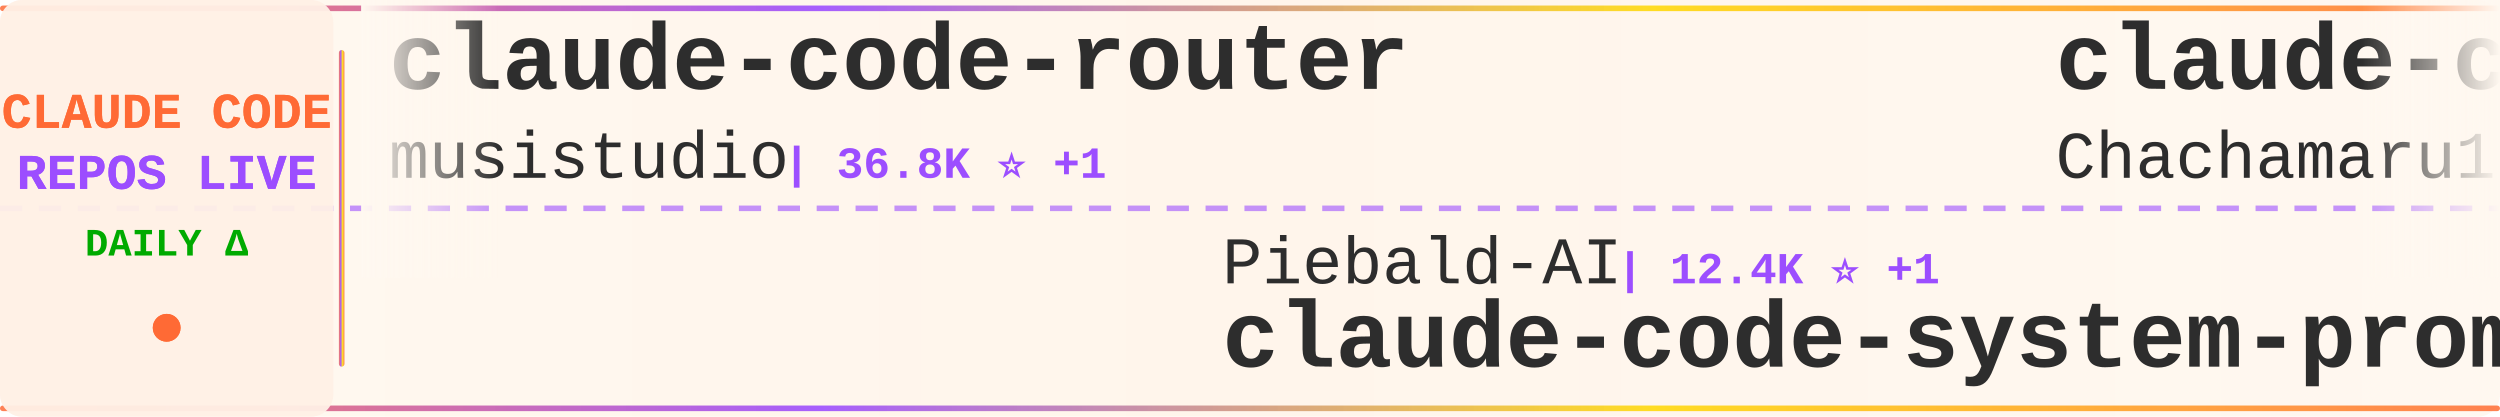
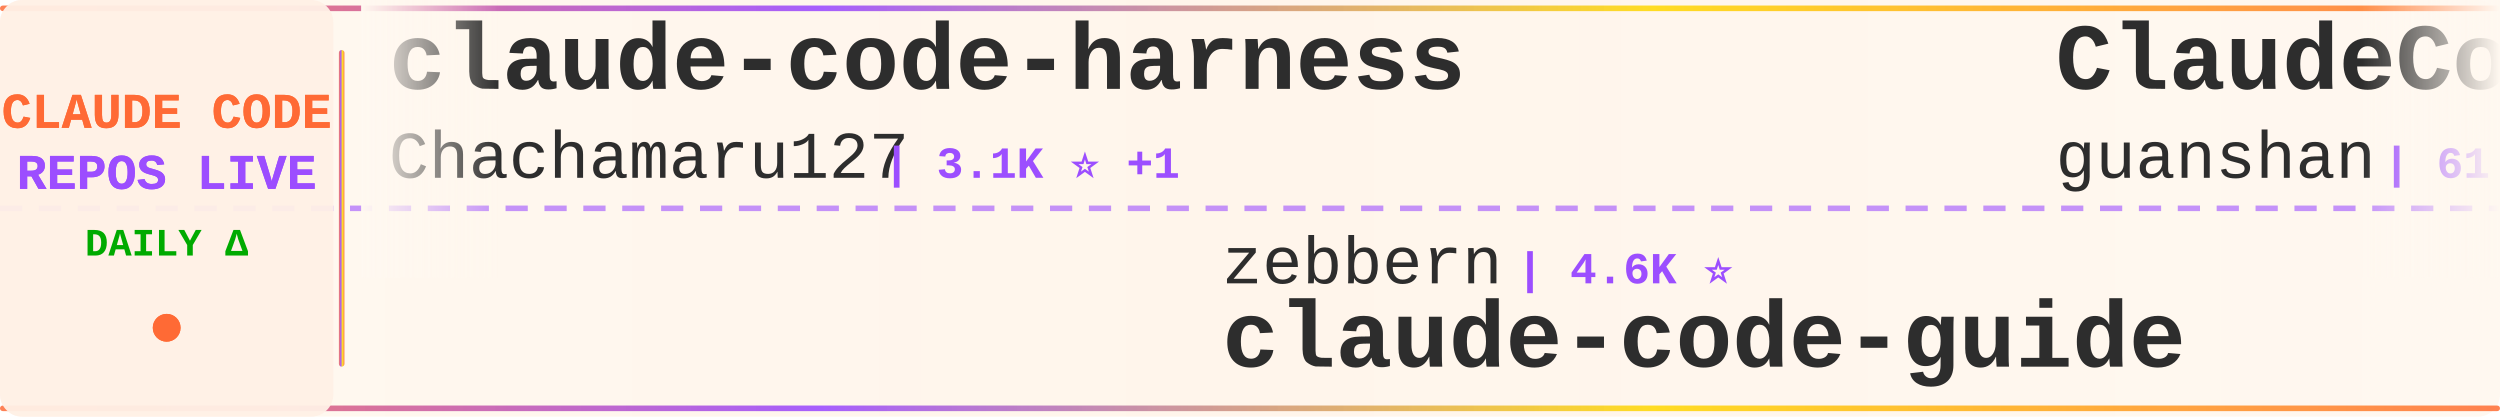
<svg xmlns="http://www.w3.org/2000/svg" width="900" height="150">
  <defs>
    <linearGradient id="tickerBg" x1="0%" y1="0%" x2="100%" y2="0%">
      <stop offset="0%" style="stop-color:#fff8f0;stop-opacity:0.98" />
      <stop offset="50%" style="stop-color:#fff5eb;stop-opacity:1" />
      <stop offset="100%" style="stop-color:#fff8f0;stop-opacity:0.98" />
    </linearGradient>
    <linearGradient id="borderGrad" x1="0%" y1="0%" x2="100%" y2="0%">
      <stop offset="0%" style="stop-color:#FF6B35;stop-opacity:0.85">
        <animate attributeName="stop-opacity" values="0.85;1;0.85" dur="2s" repeatCount="indefinite" />
      </stop>
      <stop offset="33%" style="stop-color:#9C4EFF;stop-opacity:0.9">
        <animate attributeName="stop-opacity" values="0.9;1;0.9" dur="2.2s" repeatCount="indefinite" />
      </stop>
      <stop offset="66%" style="stop-color:#FFD700;stop-opacity:0.85">
        <animate attributeName="stop-opacity" values="0.85;1;0.85" dur="1.8s" repeatCount="indefinite" />
      </stop>
      <stop offset="100%" style="stop-color:#FF6B35;stop-opacity:0.85">
        <animate attributeName="stop-opacity" values="0.85;1;0.85" dur="2s" repeatCount="indefinite" />
      </stop>
    </linearGradient>
    <filter id="textGlow">
      <feGaussianBlur stdDeviation="0.15" result="coloredBlur" />
      <feMerge>
        <feMergeNode in="coloredBlur" />
        <feMergeNode in="SourceGraphic" />
      </feMerge>
    </filter>
    <filter id="metricGlow">
      <feGaussianBlur stdDeviation="0.2" result="coloredBlur" />
      <feMerge>
        <feMergeNode in="coloredBlur" />
        <feMergeNode in="SourceGraphic" />
      </feMerge>
    </filter>
    <linearGradient id="leftFade" x1="0%" y1="0%" x2="100%" y2="0%">
      <stop offset="0%" style="stop-color:#fff8f0;stop-opacity:1" />
      <stop offset="100%" style="stop-color:#fff8f0;stop-opacity:0" />
    </linearGradient>
    <linearGradient id="rightFade" x1="0%" y1="0%" x2="100%" y2="0%">
      <stop offset="0%" style="stop-color:#fff8f0;stop-opacity:0" />
      <stop offset="100%" style="stop-color:#fff8f0;stop-opacity:1" />
    </linearGradient>
  </defs>
  <rect width="900" height="150" fill="url(#tickerBg)" rx="8" />
  <rect x="0" y="2" width="900" height="2" fill="url(#borderGrad)" rx="1" />
  <rect x="0" y="146" width="900" height="2" fill="url(#borderGrad)" rx="1" />
  <line x1="0" y1="75" x2="900" y2="75" stroke="#9C4EFF" stroke-width="2" stroke-dasharray="8 6" opacity="0.6" />
  <rect x="0" y="0" width="120" height="150" fill="#fff0e6" opacity="0.95" rx="8" />
  <text x="60" y="46" font-family="'Courier New', monospace" font-size="18" font-weight="bold" fill="#FF6B35" text-anchor="middle" filter="url(#textGlow)">
    CLAUDE CODE
  </text>
  <text x="60" y="68" font-family="'Courier New', monospace" font-size="18" font-weight="bold" fill="#9C4EFF" text-anchor="middle" filter="url(#textGlow)">
    REPOS LIVE
  </text>
  <text x="60" y="92" font-family="'Courier New', monospace" font-size="14" font-weight="bold" fill="#00aa00" text-anchor="middle">
    DAILY Δ
  </text>
  <circle cx="60" cy="118" r="5" fill="#FF6B35" filter="url(#metricGlow)">
    <animate attributeName="r" values="4;6;4" dur="1.5s" repeatCount="indefinite" />
    <animate attributeName="opacity" values="0.6;1;0.6" dur="1.5s" repeatCount="indefinite" />
  </circle>
  <rect x="122" y="18" width="2" height="114" fill="url(#borderGrad)" rx="1" />
  <clipPath id="tickerClip">
    <rect x="130" y="0" width="770" height="150" />
  </clipPath>
  <g clip-path="url(#tickerClip)">
    <g id="tickerItems">
      <animateTransform attributeName="transform" attributeType="XML" type="translate" from="0 0" to="-3000 0" dur="54s" repeatCount="indefinite" />
      <g transform="translate(0, 0)">
-         <text x="140" y="32" font-family="'Courier New', monospace" font-size="34" font-weight="bold" fill="#2d2d2d">claude-code-router</text>
-         <text x="140" y="64" font-family="'Courier New', monospace" font-size="24" font-weight="normal" fill="#2d2d2d" opacity="1.0">musistudio</text>
-         <text x="282" y="64" font-family="'Courier New', monospace" font-size="16" font-weight="bold" fill="#9C4EFF"> | 36.8K ⭐ +1</text>
-       </g>
-       <g transform="translate(300, 0)">
-         <text x="140" y="102" font-family="'Courier New', monospace" font-size="24" font-weight="normal" fill="#2d2d2d" opacity="1.0">Piebald-AI</text>
-         <text x="282" y="102" font-family="'Courier New', monospace" font-size="16" font-weight="bold" fill="#9C4EFF"> | 12.4K ⭐ +1</text>
-         <text x="140" y="132" font-family="'Courier New', monospace" font-size="34" font-weight="bold" fill="#2d2d2d">claude-code-system-promp...</text>
-       </g>
-       <g transform="translate(600, 0)">
        <text x="140" y="32" font-family="'Courier New', monospace" font-size="34" font-weight="bold" fill="#2d2d2d">claude-code-harness</text>
        <text x="140" y="64" font-family="'Courier New', monospace" font-size="24" font-weight="normal" fill="#2d2d2d" opacity="1.0">Chachamaru127</text>
        <text x="318" y="64" font-family="'Courier New', monospace" font-size="16" font-weight="bold" fill="#9C4EFF"> | 3.1K ⭐ +1</text>
      </g>
+       <g transform="translate(300, 0)">
+         <text x="140" y="102" font-family="'Courier New', monospace" font-size="24" font-weight="normal" fill="#2d2d2d" opacity="1.0">zebbern</text>
+         <text x="246" y="102" font-family="'Courier New', monospace" font-size="16" font-weight="bold" fill="#9C4EFF"> | 4.6K ⭐</text>
+         <text x="140" y="132" font-family="'Courier New', monospace" font-size="34" font-weight="bold" fill="#2d2d2d">claude-code-guide</text>
+       </g>
+       <g transform="translate(600, 0)">
+         <text x="140" y="32" font-family="'Courier New', monospace" font-size="34" font-weight="bold" fill="#2d2d2d">ClaudeCode</text>
+         <text x="140" y="64" font-family="'Courier New', monospace" font-size="24" font-weight="normal" fill="#2d2d2d" opacity="1.0">guanshan</text>
+         <text x="258" y="64" font-family="'Courier New', monospace" font-size="16" font-weight="bold" fill="#9C4EFF"> | 61 ⭐</text>
+       </g>
      <g transform="translate(900, 0)">
-         <text x="140" y="102" font-family="'Courier New', monospace" font-size="24" font-weight="normal" fill="#2d2d2d" opacity="1.0">alejandrobalderas</text>
-         <text x="366" y="102" font-family="'Courier New', monospace" font-size="16" font-weight="bold" fill="#9C4EFF"> | 2.8K ⭐</text>
-         <text x="140" y="132" font-family="'Courier New', monospace" font-size="34" font-weight="bold" fill="#2d2d2d">claude-code-from-source</text>
+         <text x="140" y="102" font-family="'Courier New', monospace" font-size="24" font-weight="normal" fill="#2d2d2d" opacity="1.0">shanraisshan</text>
+         <text x="306" y="102" font-family="'Courier New', monospace" font-size="16" font-weight="bold" fill="#9C4EFF"> | 64.8K ⭐ +5</text>
+         <text x="140" y="132" font-family="'Courier New', monospace" font-size="34" font-weight="bold" fill="#2d2d2d">claude-code-best-practic...</text>
      </g>
      <g transform="translate(1200, 0)">
-         <text x="140" y="32" font-family="'Courier New', monospace" font-size="34" font-weight="bold" fill="#2d2d2d">claude-code-showcase</text>
-         <text x="140" y="64" font-family="'Courier New', monospace" font-size="24" font-weight="normal" fill="#2d2d2d" opacity="1.0">ChrisWiles</text>
-         <text x="282" y="64" font-family="'Courier New', monospace" font-size="16" font-weight="bold" fill="#9C4EFF"> | 6.0K ⭐</text>
+         <text x="140" y="32" font-family="'Courier New', monospace" font-size="34" font-weight="bold" fill="#2d2d2d">claude-code-plugins-plus...</text>
+         <text x="140" y="64" font-family="'Courier New', monospace" font-size="24" font-weight="normal" fill="#2d2d2d" opacity="1.0">jeremylongshore</text>
+         <text x="342" y="64" font-family="'Courier New', monospace" font-size="16" font-weight="bold" fill="#9C4EFF"> | 2.7K ⭐</text>
      </g>
      <g transform="translate(1500, 0)">
-         <text x="140" y="102" font-family="'Courier New', monospace" font-size="24" font-weight="normal" fill="#2d2d2d" opacity="1.0">sugyan</text>
-         <text x="234" y="102" font-family="'Courier New', monospace" font-size="16" font-weight="bold" fill="#9C4EFF"> | 1.1K ⭐</text>
-         <text x="140" y="132" font-family="'Courier New', monospace" font-size="34" font-weight="bold" fill="#2d2d2d">claude-code-webui</text>
+         <text x="140" y="102" font-family="'Courier New', monospace" font-size="24" font-weight="normal" fill="#2d2d2d" opacity="1.0">multica-ai</text>
+         <text x="282" y="102" font-family="'Courier New', monospace" font-size="16" font-weight="bold" fill="#9C4EFF"> | 204.6K ⭐ +83</text>
+         <text x="140" y="132" font-family="'Courier New', monospace" font-size="34" font-weight="bold" fill="#2d2d2d">andrej-karpathy-skills</text>
      </g>
      <g transform="translate(1800, 0)">
-         <text x="140" y="32" font-family="'Courier New', monospace" font-size="34" font-weight="bold" fill="#2d2d2d">Auto-claude-code-researc...</text>
-         <text x="140" y="64" font-family="'Courier New', monospace" font-size="24" font-weight="normal" fill="#2d2d2d" opacity="1.0">wanshuiyin</text>
-         <text x="282" y="64" font-family="'Courier New', monospace" font-size="16" font-weight="bold" fill="#9C4EFF"> | 15.0K ⭐ +11</text>
+         <text x="140" y="32" font-family="'Courier New', monospace" font-size="34" font-weight="bold" fill="#2d2d2d">claude-code-workflows</text>
+         <text x="140" y="64" font-family="'Courier New', monospace" font-size="24" font-weight="normal" fill="#2d2d2d" opacity="1.0">OneRedOak</text>
+         <text x="270" y="64" font-family="'Courier New', monospace" font-size="16" font-weight="bold" fill="#9C4EFF"> | 3.9K ⭐</text>
      </g>
      <g transform="translate(2100, 0)">
-         <text x="140" y="102" font-family="'Courier New', monospace" font-size="24" font-weight="normal" fill="#2d2d2d" opacity="1.0">VoltAgent</text>
-         <text x="270" y="102" font-family="'Courier New', monospace" font-size="16" font-weight="bold" fill="#9C4EFF"> | 24.5K ⭐ +2</text>
-         <text x="140" y="132" font-family="'Courier New', monospace" font-size="34" font-weight="bold" fill="#2d2d2d">awesome-claude-code-suba...</text>
+         <text x="140" y="102" font-family="'Courier New', monospace" font-size="24" font-weight="normal" fill="#2d2d2d" opacity="1.0">ChinaSiro</text>
+         <text x="270" y="102" font-family="'Courier New', monospace" font-size="16" font-weight="bold" fill="#9C4EFF"> | 9.6K ⭐</text>
+         <text x="140" y="132" font-family="'Courier New', monospace" font-size="34" font-weight="bold" fill="#2d2d2d">claude-code-sourcemap</text>
      </g>
      <g transform="translate(2400, 0)">
-         <text x="140" y="32" font-family="'Courier New', monospace" font-size="34" font-weight="bold" fill="#2d2d2d">ralph-claude-code</text>
-         <text x="140" y="64" font-family="'Courier New', monospace" font-size="24" font-weight="normal" fill="#2d2d2d" opacity="1.0">frankbria</text>
-         <text x="270" y="64" font-family="'Courier New', monospace" font-size="16" font-weight="bold" fill="#9C4EFF"> | 9.6K ⭐</text>
+         <text x="140" y="32" font-family="'Courier New', monospace" font-size="34" font-weight="bold" fill="#2d2d2d">claude-code-source</text>
+         <text x="140" y="64" font-family="'Courier New', monospace" font-size="24" font-weight="normal" fill="#2d2d2d" opacity="1.0">JrCx7scC</text>
+         <text x="258" y="64" font-family="'Courier New', monospace" font-size="16" font-weight="bold" fill="#9C4EFF"> | 374 ⭐</text>
      </g>
      <g transform="translate(2700, 0)">
-         <text x="140" y="102" font-family="'Courier New', monospace" font-size="24" font-weight="normal" fill="#2d2d2d" opacity="1.0">hangsman</text>
-         <text x="258" y="102" font-family="'Courier New', monospace" font-size="16" font-weight="bold" fill="#9C4EFF"> | 790 ⭐</text>
-         <text x="140" y="132" font-family="'Courier New', monospace" font-size="34" font-weight="bold" fill="#2d2d2d">claude-code-source</text>
+         <text x="140" y="102" font-family="'Courier New', monospace" font-size="24" font-weight="normal" fill="#2d2d2d" opacity="1.0">pengchengneo</text>
+         <text x="306" y="102" font-family="'Courier New', monospace" font-size="16" font-weight="bold" fill="#9C4EFF"> | 1.8K ⭐ +1</text>
+         <text x="140" y="132" font-family="'Courier New', monospace" font-size="34" font-weight="bold" fill="#2d2d2d">Claude-Code</text>
      </g>
      <g transform="translate(3000, 0)">
-         <text x="140" y="32" font-family="'Courier New', monospace" font-size="34" font-weight="bold" fill="#2d2d2d">claude-code-router</text>
-         <text x="140" y="64" font-family="'Courier New', monospace" font-size="24" font-weight="normal" fill="#2d2d2d" opacity="1.0">musistudio</text>
-         <text x="282" y="64" font-family="'Courier New', monospace" font-size="16" font-weight="bold" fill="#9C4EFF"> | 36.8K ⭐ +1</text>
-       </g>
-       <g transform="translate(3300, 0)">
-         <text x="140" y="102" font-family="'Courier New', monospace" font-size="24" font-weight="normal" fill="#2d2d2d" opacity="1.0">Piebald-AI</text>
-         <text x="282" y="102" font-family="'Courier New', monospace" font-size="16" font-weight="bold" fill="#9C4EFF"> | 12.4K ⭐ +1</text>
-         <text x="140" y="132" font-family="'Courier New', monospace" font-size="34" font-weight="bold" fill="#2d2d2d">claude-code-system-promp...</text>
-       </g>
-       <g transform="translate(3600, 0)">
        <text x="140" y="32" font-family="'Courier New', monospace" font-size="34" font-weight="bold" fill="#2d2d2d">claude-code-harness</text>
        <text x="140" y="64" font-family="'Courier New', monospace" font-size="24" font-weight="normal" fill="#2d2d2d" opacity="1.0">Chachamaru127</text>
        <text x="318" y="64" font-family="'Courier New', monospace" font-size="16" font-weight="bold" fill="#9C4EFF"> | 3.1K ⭐ +1</text>
      </g>
+       <g transform="translate(3300, 0)">
+         <text x="140" y="102" font-family="'Courier New', monospace" font-size="24" font-weight="normal" fill="#2d2d2d" opacity="1.0">zebbern</text>
+         <text x="246" y="102" font-family="'Courier New', monospace" font-size="16" font-weight="bold" fill="#9C4EFF"> | 4.6K ⭐</text>
+         <text x="140" y="132" font-family="'Courier New', monospace" font-size="34" font-weight="bold" fill="#2d2d2d">claude-code-guide</text>
+       </g>
+       <g transform="translate(3600, 0)">
+         <text x="140" y="32" font-family="'Courier New', monospace" font-size="34" font-weight="bold" fill="#2d2d2d">ClaudeCode</text>
+         <text x="140" y="64" font-family="'Courier New', monospace" font-size="24" font-weight="normal" fill="#2d2d2d" opacity="1.0">guanshan</text>
+         <text x="258" y="64" font-family="'Courier New', monospace" font-size="16" font-weight="bold" fill="#9C4EFF"> | 61 ⭐</text>
+       </g>
      <g transform="translate(3900, 0)">
-         <text x="140" y="102" font-family="'Courier New', monospace" font-size="24" font-weight="normal" fill="#2d2d2d" opacity="1.0">alejandrobalderas</text>
-         <text x="366" y="102" font-family="'Courier New', monospace" font-size="16" font-weight="bold" fill="#9C4EFF"> | 2.8K ⭐</text>
-         <text x="140" y="132" font-family="'Courier New', monospace" font-size="34" font-weight="bold" fill="#2d2d2d">claude-code-from-source</text>
+         <text x="140" y="102" font-family="'Courier New', monospace" font-size="24" font-weight="normal" fill="#2d2d2d" opacity="1.0">shanraisshan</text>
+         <text x="306" y="102" font-family="'Courier New', monospace" font-size="16" font-weight="bold" fill="#9C4EFF"> | 64.8K ⭐ +5</text>
+         <text x="140" y="132" font-family="'Courier New', monospace" font-size="34" font-weight="bold" fill="#2d2d2d">claude-code-best-practic...</text>
      </g>
    </g>
  </g>
  <rect x="130" y="0" width="50" height="100" fill="url(#leftFade)" />
  <rect x="850" y="0" width="50" height="100" fill="url(#rightFade)" />
</svg>
